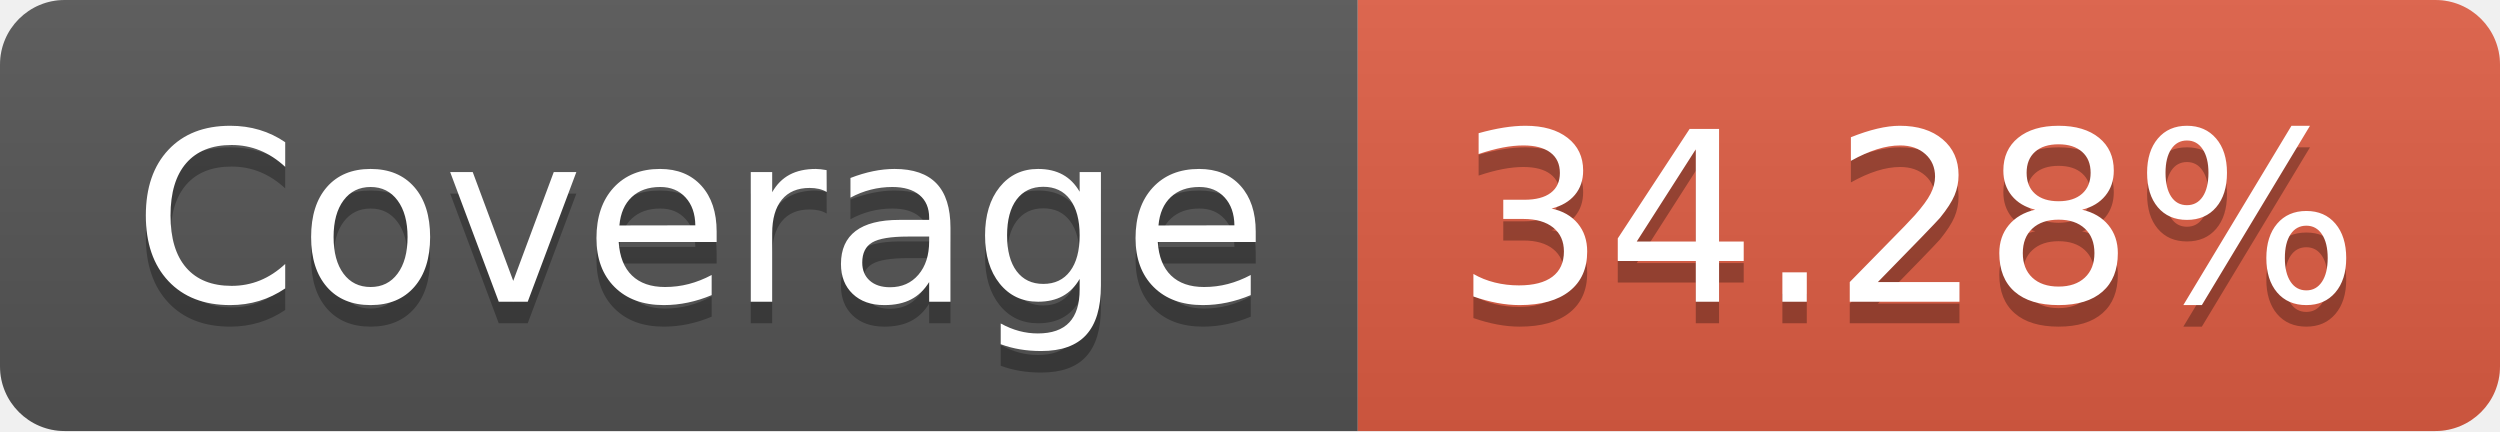
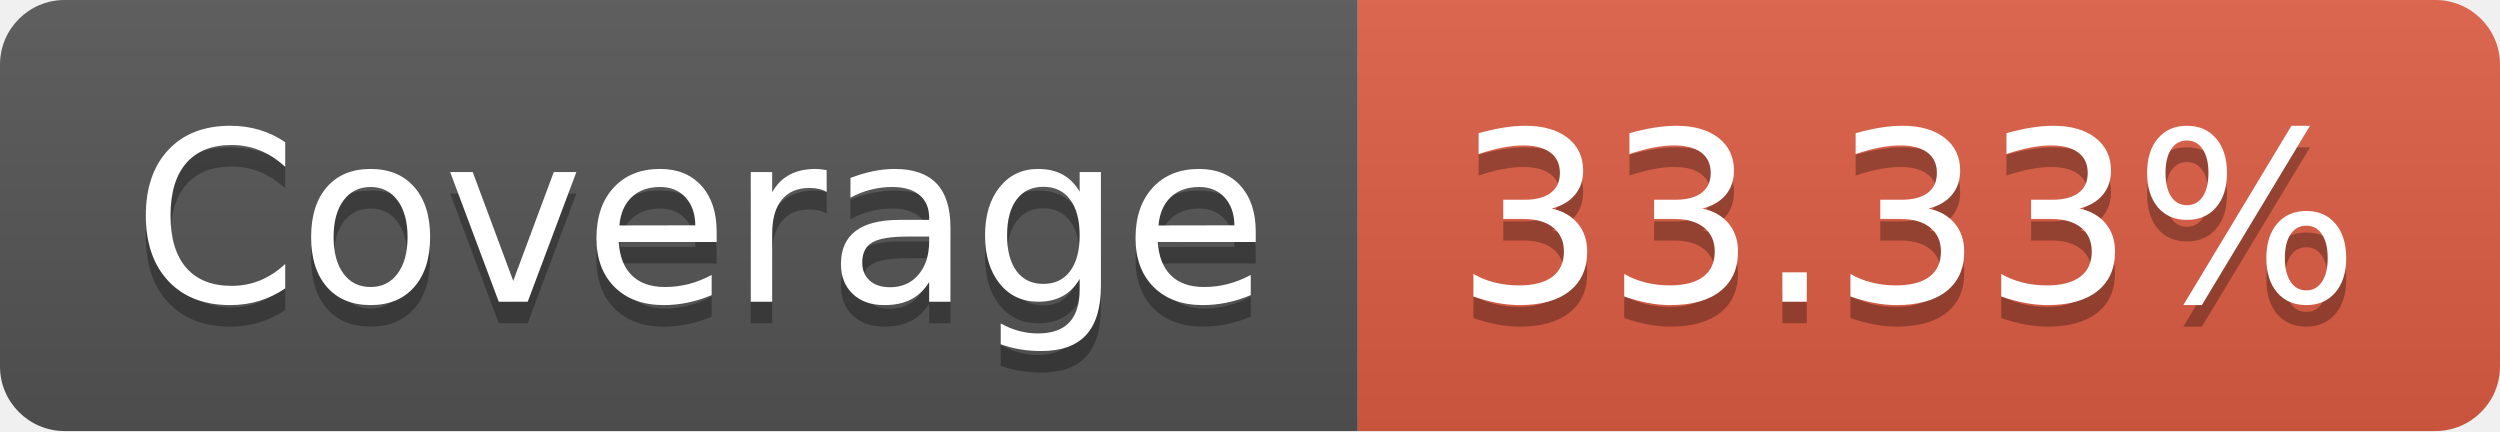
- <svg xmlns="http://www.w3.org/2000/svg" width="116" height="20" role="img" aria-label="Coverage: 34.28%">
+ <svg xmlns="http://www.w3.org/2000/svg" width="116" height="20" role="img" aria-label="Coverage: 33.33%">
  <linearGradient id="s" x2="0" y2="100%">
    <stop offset="0" stop-color="#bbb" stop-opacity=".1" />
    <stop offset="1" stop-opacity=".1" />
  </linearGradient>
  <clipPath id="r">
    <rect width="116" height="20" rx="3" fill="#fff" />
  </clipPath>
  <g clip-path="url(#r)">
    <rect width="63" height="20" fill="#555" />
    <rect x="63" width="53" height="20" fill="#e05d44" />
    <rect width="116" height="20" fill="url(#s)" />
  </g>
  <g fill="#fff" text-anchor="middle" font-family="Verdana,Geneva,DejaVu Sans,sans-serif" text-rendering="geometricPrecision" font-size="110">
    <text aria-hidden="true" x="325" y="150" fill="#010101" fill-opacity=".3" transform="scale(.1)" textLength="530">Coverage</text>
    <text x="325" y="140" transform="scale(.1)" fill="#fff" textLength="530">Coverage</text>
-     <text aria-hidden="true" x="885" y="150" fill="#010101" fill-opacity=".3" transform="scale(.1)" textLength="430">34.28%</text>
-     <text x="885" y="140" transform="scale(.1)" fill="#fff" textLength="430">34.28%</text>
+     <text aria-hidden="true" x="885" y="150" fill="#010101" fill-opacity=".3" transform="scale(.1)" textLength="430">33.33%</text>
+     <text x="885" y="140" transform="scale(.1)" fill="#fff" textLength="430">33.33%</text>
  </g>
</svg>
